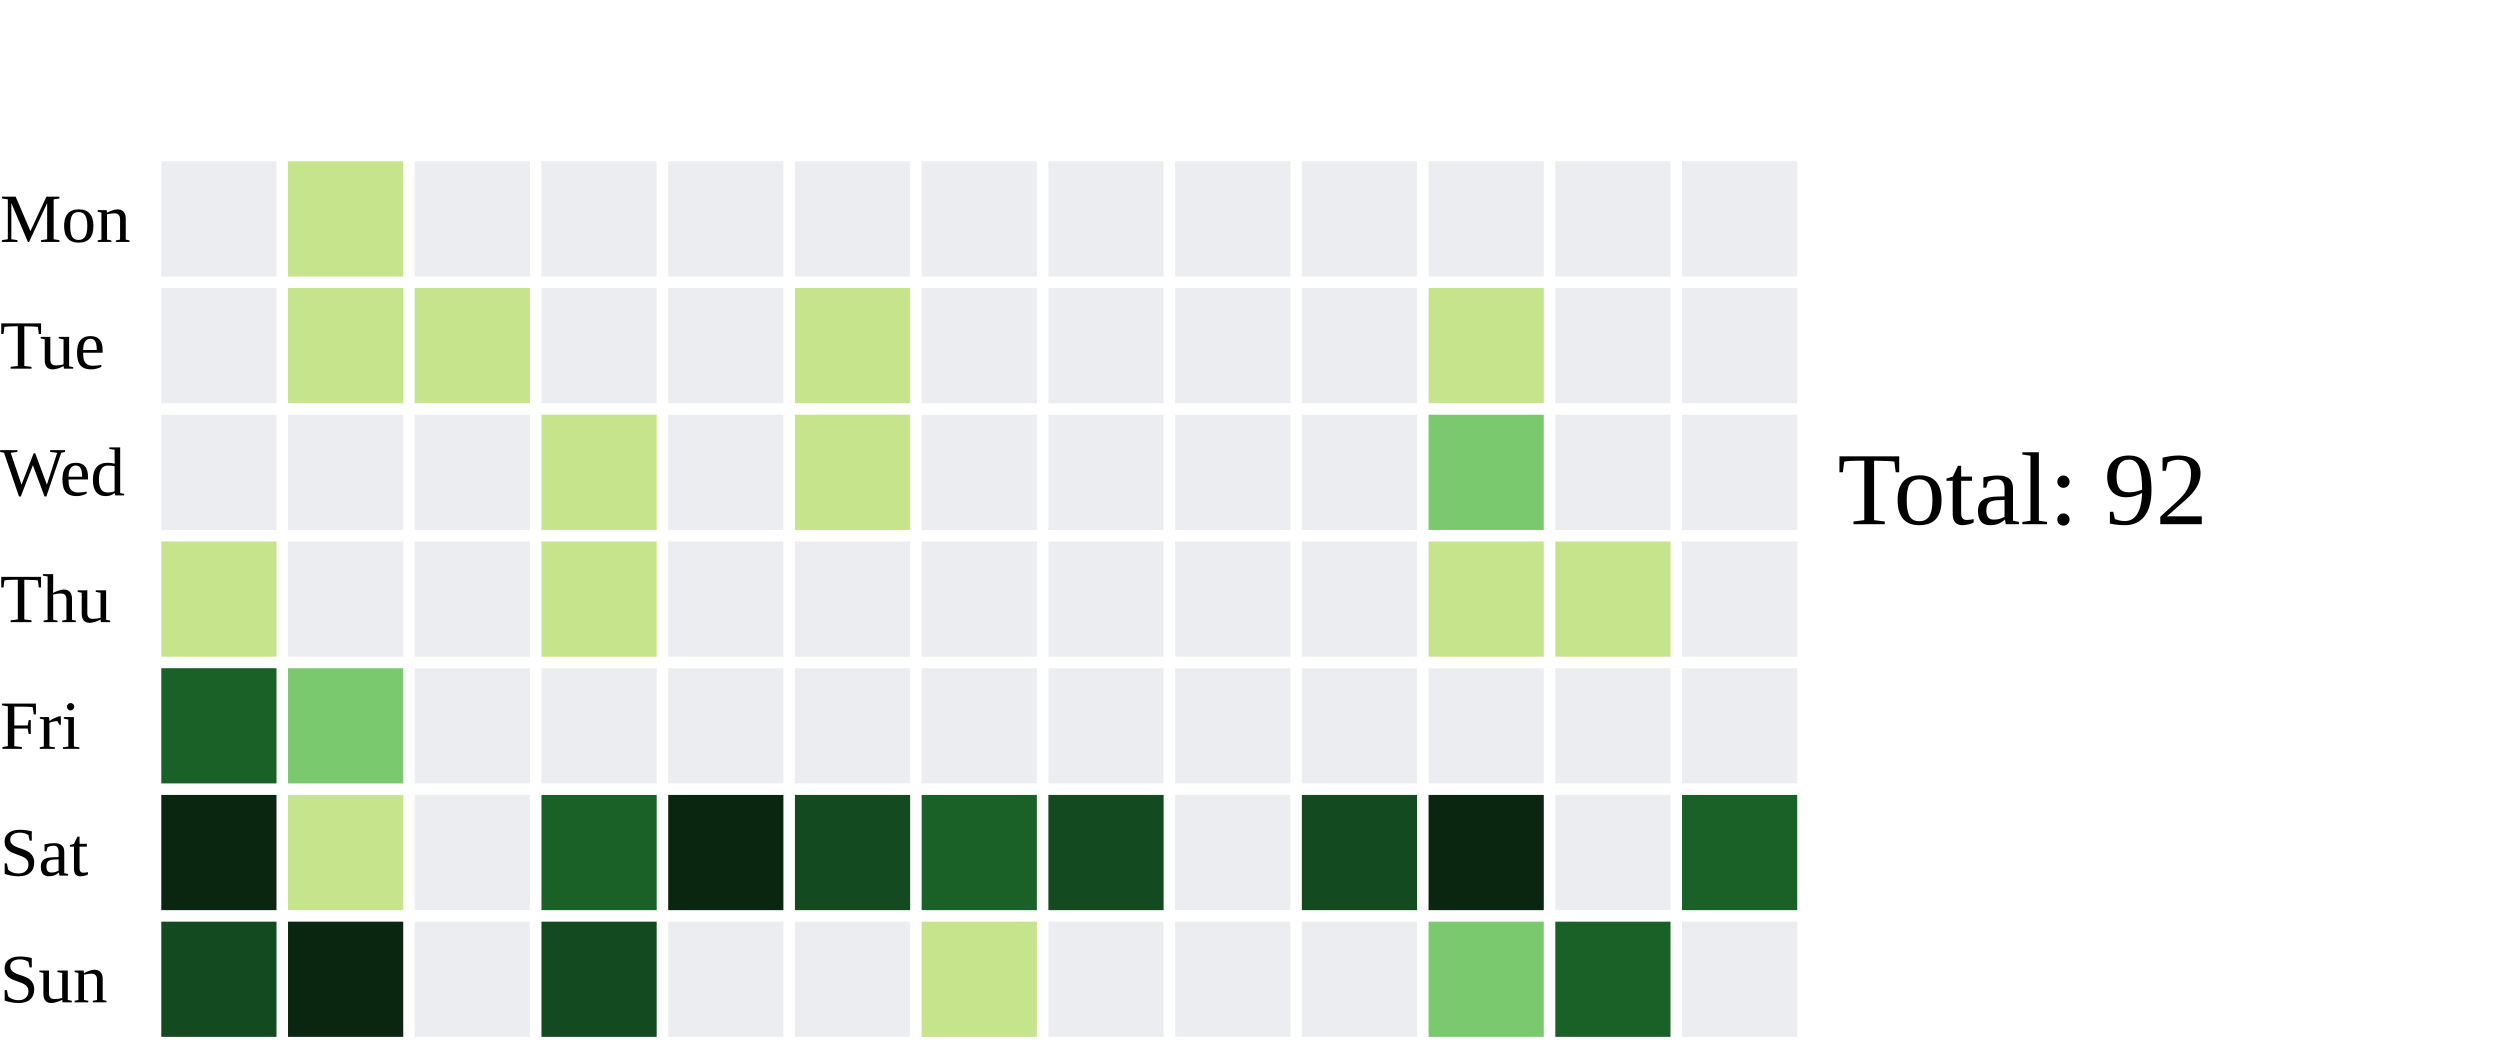
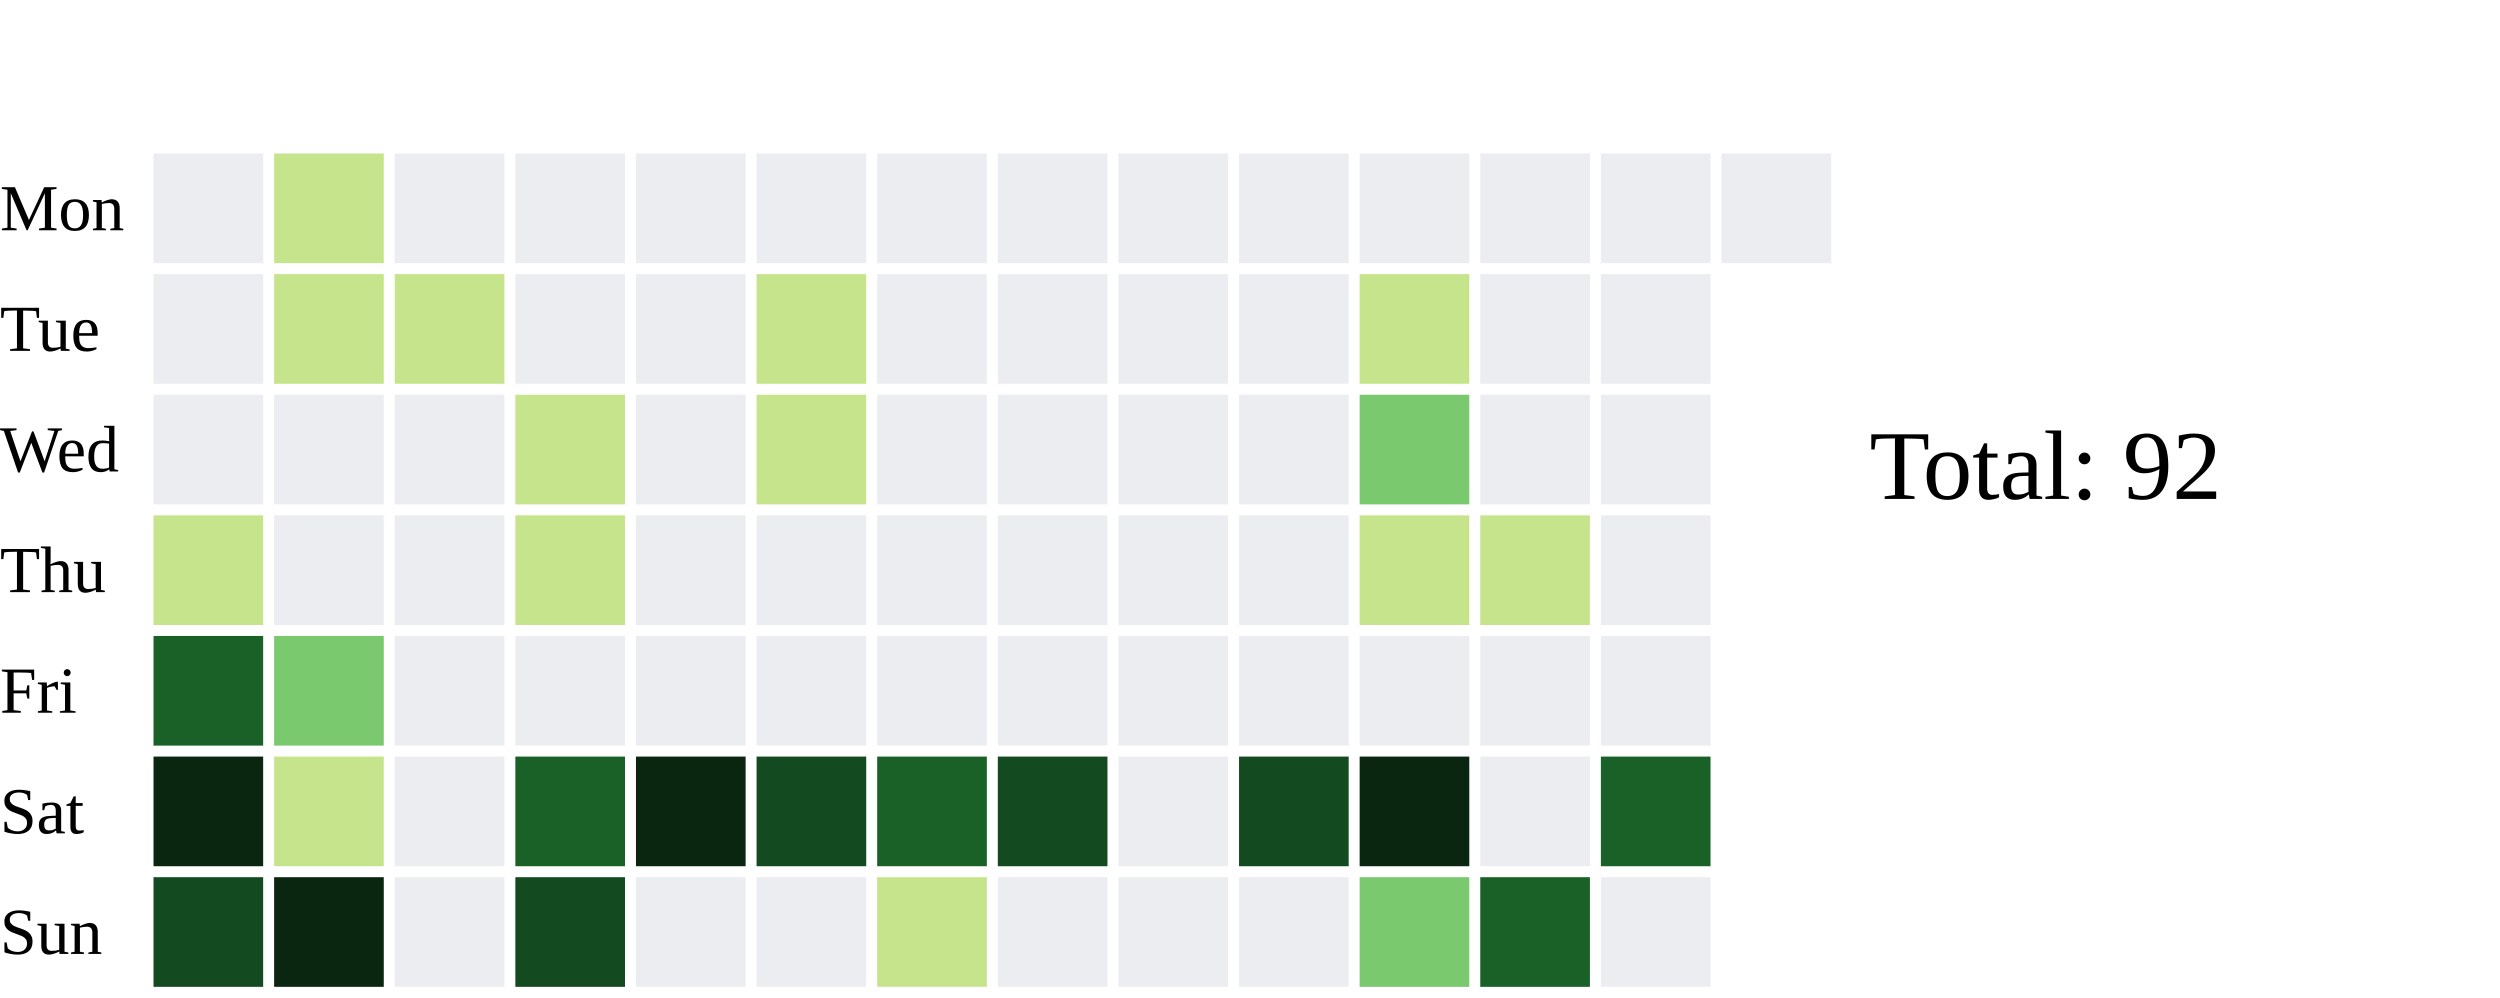
- <svg xmlns="http://www.w3.org/2000/svg" width="434" height="182">
+ <svg xmlns="http://www.w3.org/2000/svg" width="456" height="182">
  <text x="0" y="42.0" font-size="12" fill="black">Mon</text>
  <text x="0" y="64.0" font-size="12" fill="black">Tue</text>
  <text x="0" y="86.0" font-size="12" fill="black">Wed</text>
  <text x="0" y="108.0" font-size="12" fill="black">Thu</text>
  <text x="0" y="130.0" font-size="12" fill="black">Fri</text>
  <text x="0" y="152.0" font-size="12" fill="black">Sat</text>
  <text x="0" y="174.0" font-size="12" fill="black">Sun</text>
  <rect x="28" y="28" width="20" height="20" fill="#ebedf0">
    </rect>
  <rect x="28" y="50" width="20" height="20" fill="#ebedf0">
    </rect>
  <rect x="28" y="72" width="20" height="20" fill="#ebedf0">
    </rect>
  <rect x="28" y="94" width="20" height="20" fill="#c6e48b">
    </rect>
  <rect x="28" y="116" width="20" height="20" fill="#196127">
    </rect>
  <rect x="28" y="138" width="20" height="20" fill="#0A2610">
    </rect>
  <rect x="28" y="160" width="20" height="20" fill="#144A1F">
    </rect>
  <rect x="50" y="28" width="20" height="20" fill="#c6e48b">
    </rect>
  <rect x="50" y="50" width="20" height="20" fill="#c6e48b">
    </rect>
  <rect x="50" y="72" width="20" height="20" fill="#ebedf0">
    </rect>
  <rect x="50" y="94" width="20" height="20" fill="#ebedf0">
    </rect>
  <rect x="50" y="116" width="20" height="20" fill="#7bc96f">
    </rect>
  <rect x="50" y="138" width="20" height="20" fill="#c6e48b">
    </rect>
  <rect x="50" y="160" width="20" height="20" fill="#0A2610">
    </rect>
  <rect x="72" y="28" width="20" height="20" fill="#ebedf0">
    </rect>
  <rect x="72" y="50" width="20" height="20" fill="#c6e48b">
    </rect>
  <rect x="72" y="72" width="20" height="20" fill="#ebedf0">
    </rect>
  <rect x="72" y="94" width="20" height="20" fill="#ebedf0">
    </rect>
  <rect x="72" y="116" width="20" height="20" fill="#ebedf0">
    </rect>
  <rect x="72" y="138" width="20" height="20" fill="#ebedf0">
    </rect>
  <rect x="72" y="160" width="20" height="20" fill="#ebedf0">
    </rect>
  <rect x="94" y="28" width="20" height="20" fill="#ebedf0">
    </rect>
  <rect x="94" y="50" width="20" height="20" fill="#ebedf0">
    </rect>
  <rect x="94" y="72" width="20" height="20" fill="#c6e48b">
    </rect>
  <rect x="94" y="94" width="20" height="20" fill="#c6e48b">
    </rect>
  <rect x="94" y="116" width="20" height="20" fill="#ebedf0">
    </rect>
  <rect x="94" y="138" width="20" height="20" fill="#196127">
    </rect>
  <rect x="94" y="160" width="20" height="20" fill="#144A1F">
    </rect>
  <rect x="116" y="28" width="20" height="20" fill="#ebedf0">
    </rect>
  <rect x="116" y="50" width="20" height="20" fill="#ebedf0">
    </rect>
  <rect x="116" y="72" width="20" height="20" fill="#ebedf0">
    </rect>
  <rect x="116" y="94" width="20" height="20" fill="#ebedf0">
    </rect>
  <rect x="116" y="116" width="20" height="20" fill="#ebedf0">
    </rect>
  <rect x="116" y="138" width="20" height="20" fill="#0A2610">
    </rect>
  <rect x="116" y="160" width="20" height="20" fill="#ebedf0">
    </rect>
  <rect x="138" y="28" width="20" height="20" fill="#ebedf0">
    </rect>
  <rect x="138" y="50" width="20" height="20" fill="#c6e48b">
    </rect>
  <rect x="138" y="72" width="20" height="20" fill="#c6e48b">
    </rect>
  <rect x="138" y="94" width="20" height="20" fill="#ebedf0">
    </rect>
  <rect x="138" y="116" width="20" height="20" fill="#ebedf0">
    </rect>
  <rect x="138" y="138" width="20" height="20" fill="#144A1F">
    </rect>
  <rect x="138" y="160" width="20" height="20" fill="#ebedf0">
    </rect>
  <rect x="160" y="28" width="20" height="20" fill="#ebedf0">
    </rect>
  <rect x="160" y="50" width="20" height="20" fill="#ebedf0">
    </rect>
  <rect x="160" y="72" width="20" height="20" fill="#ebedf0">
    </rect>
  <rect x="160" y="94" width="20" height="20" fill="#ebedf0">
    </rect>
  <rect x="160" y="116" width="20" height="20" fill="#ebedf0">
    </rect>
  <rect x="160" y="138" width="20" height="20" fill="#196127">
    </rect>
  <rect x="160" y="160" width="20" height="20" fill="#c6e48b">
    </rect>
  <rect x="182" y="28" width="20" height="20" fill="#ebedf0">
    </rect>
  <rect x="182" y="50" width="20" height="20" fill="#ebedf0">
    </rect>
  <rect x="182" y="72" width="20" height="20" fill="#ebedf0">
    </rect>
  <rect x="182" y="94" width="20" height="20" fill="#ebedf0">
    </rect>
  <rect x="182" y="116" width="20" height="20" fill="#ebedf0">
    </rect>
  <rect x="182" y="138" width="20" height="20" fill="#144A1F">
    </rect>
  <rect x="182" y="160" width="20" height="20" fill="#ebedf0">
    </rect>
  <rect x="204" y="28" width="20" height="20" fill="#ebedf0">
    </rect>
  <rect x="204" y="50" width="20" height="20" fill="#ebedf0">
    </rect>
  <rect x="204" y="72" width="20" height="20" fill="#ebedf0">
    </rect>
  <rect x="204" y="94" width="20" height="20" fill="#ebedf0">
    </rect>
  <rect x="204" y="116" width="20" height="20" fill="#ebedf0">
    </rect>
  <rect x="204" y="138" width="20" height="20" fill="#ebedf0">
    </rect>
  <rect x="204" y="160" width="20" height="20" fill="#ebedf0">
    </rect>
  <rect x="226" y="28" width="20" height="20" fill="#ebedf0">
    </rect>
  <rect x="226" y="50" width="20" height="20" fill="#ebedf0">
    </rect>
  <rect x="226" y="72" width="20" height="20" fill="#ebedf0">
    </rect>
  <rect x="226" y="94" width="20" height="20" fill="#ebedf0">
    </rect>
  <rect x="226" y="116" width="20" height="20" fill="#ebedf0">
    </rect>
  <rect x="226" y="138" width="20" height="20" fill="#144A1F">
    </rect>
  <rect x="226" y="160" width="20" height="20" fill="#ebedf0">
    </rect>
  <rect x="248" y="28" width="20" height="20" fill="#ebedf0">
    </rect>
  <rect x="248" y="50" width="20" height="20" fill="#c6e48b">
    </rect>
  <rect x="248" y="72" width="20" height="20" fill="#7bc96f">
    </rect>
  <rect x="248" y="94" width="20" height="20" fill="#c6e48b">
    </rect>
  <rect x="248" y="116" width="20" height="20" fill="#ebedf0">
    </rect>
  <rect x="248" y="138" width="20" height="20" fill="#0A2610">
    </rect>
  <rect x="248" y="160" width="20" height="20" fill="#7bc96f">
    </rect>
  <rect x="270" y="28" width="20" height="20" fill="#ebedf0">
    </rect>
  <rect x="270" y="50" width="20" height="20" fill="#ebedf0">
    </rect>
  <rect x="270" y="72" width="20" height="20" fill="#ebedf0">
    </rect>
  <rect x="270" y="94" width="20" height="20" fill="#c6e48b">
    </rect>
  <rect x="270" y="116" width="20" height="20" fill="#ebedf0">
    </rect>
  <rect x="270" y="138" width="20" height="20" fill="#ebedf0">
    </rect>
  <rect x="270" y="160" width="20" height="20" fill="#196127">
    </rect>
  <rect x="292" y="28" width="20" height="20" fill="#ebedf0">
    </rect>
  <rect x="292" y="50" width="20" height="20" fill="#ebedf0">
    </rect>
  <rect x="292" y="72" width="20" height="20" fill="#ebedf0">
    </rect>
  <rect x="292" y="94" width="20" height="20" fill="#ebedf0">
    </rect>
  <rect x="292" y="116" width="20" height="20" fill="#ebedf0">
    </rect>
  <rect x="292" y="138" width="20" height="20" fill="#196127">
    </rect>
  <rect x="292" y="160" width="20" height="20" fill="#ebedf0">
    </rect>
-   <text x="319" y="91.0" font-size="18" fill="black">Total: 92</text>
+   <rect x="314" y="28" width="20" height="20" fill="#ebedf0">
+     </rect>
+   <text x="341" y="91.0" font-size="18" fill="black">Total: 92</text>
</svg>
